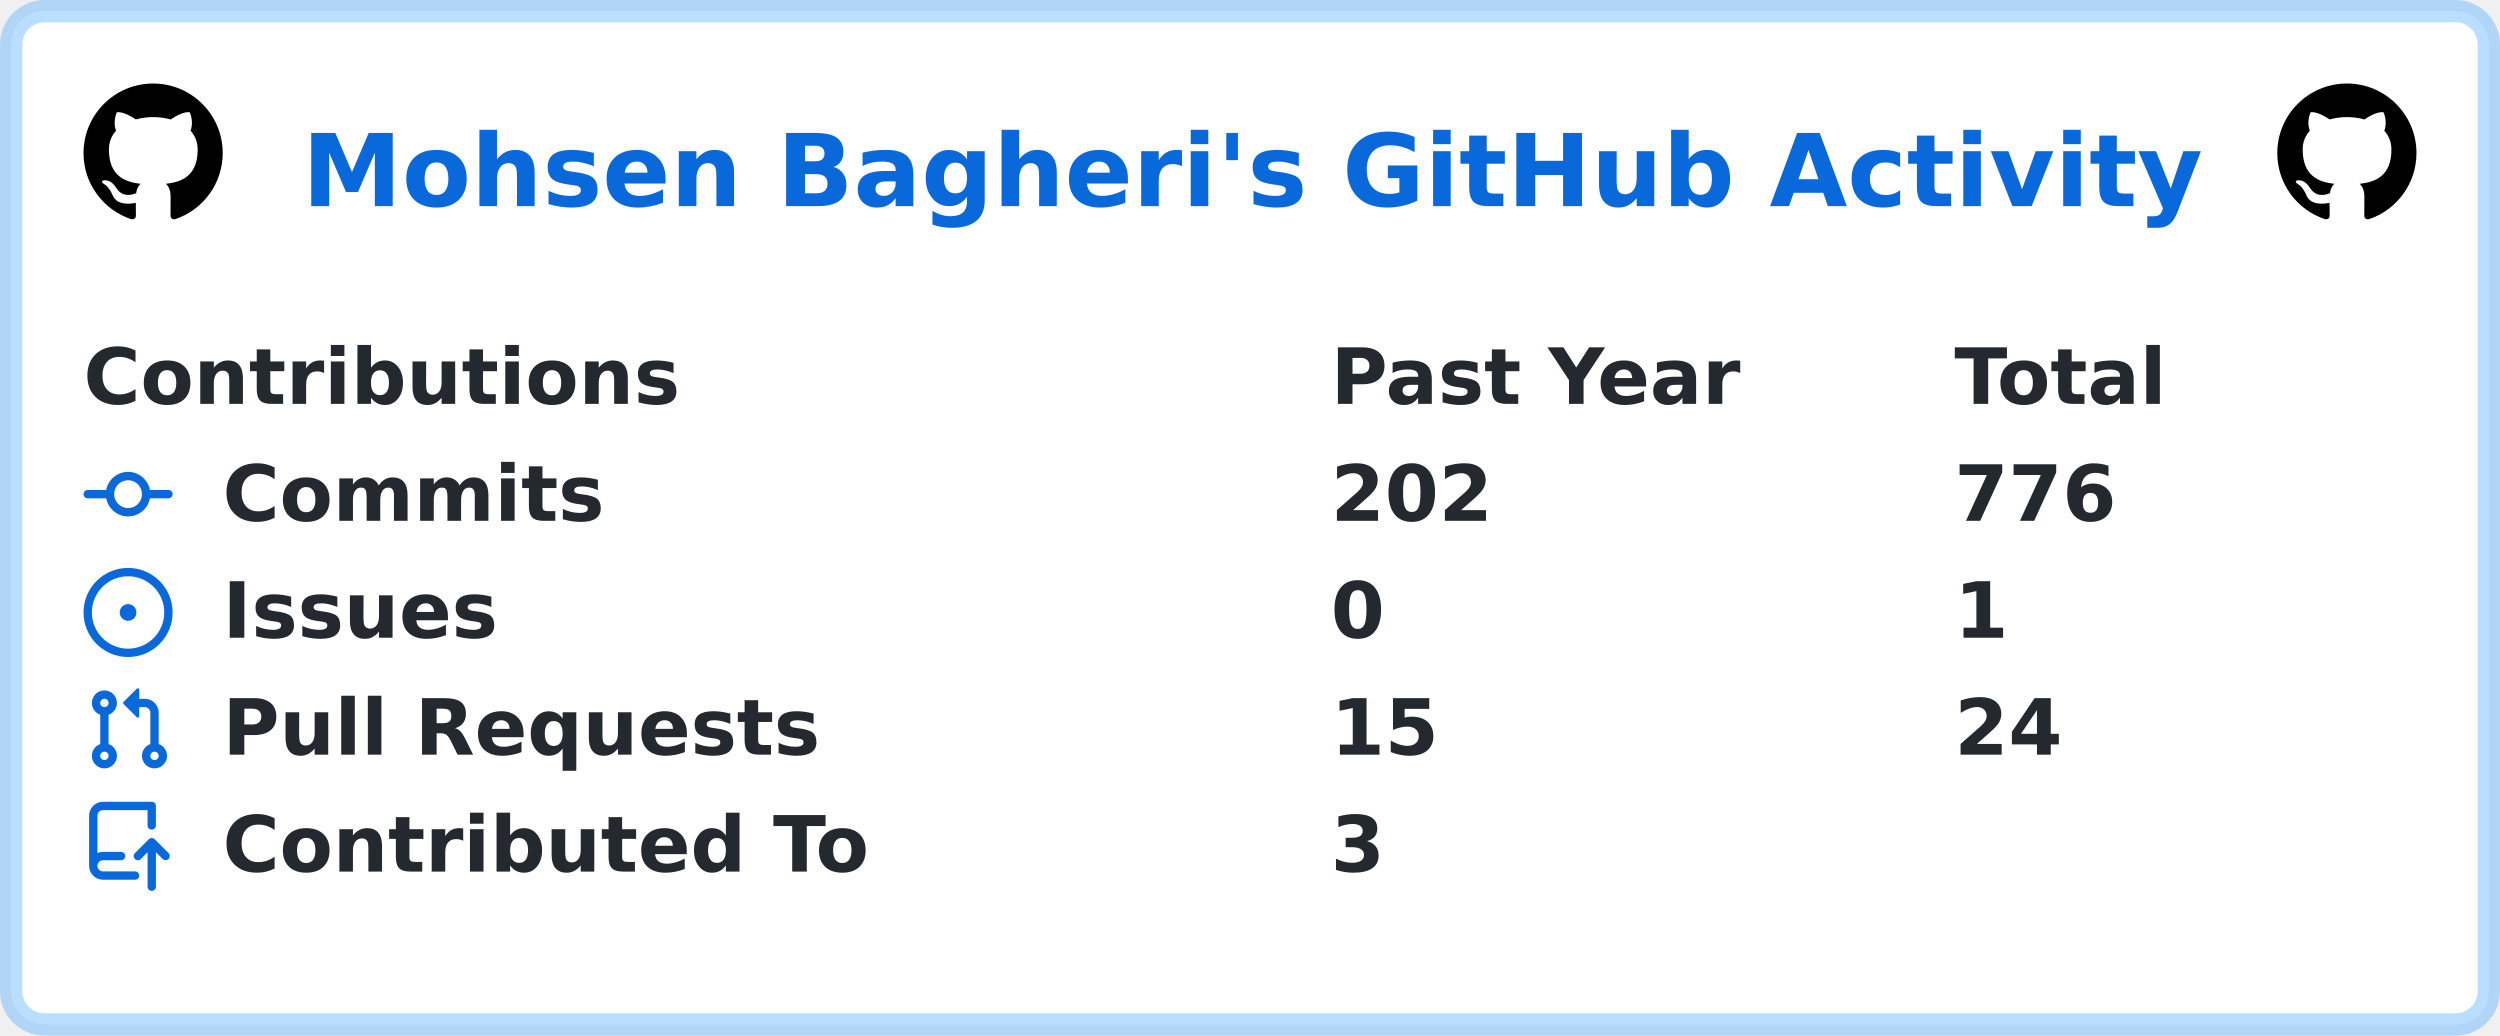
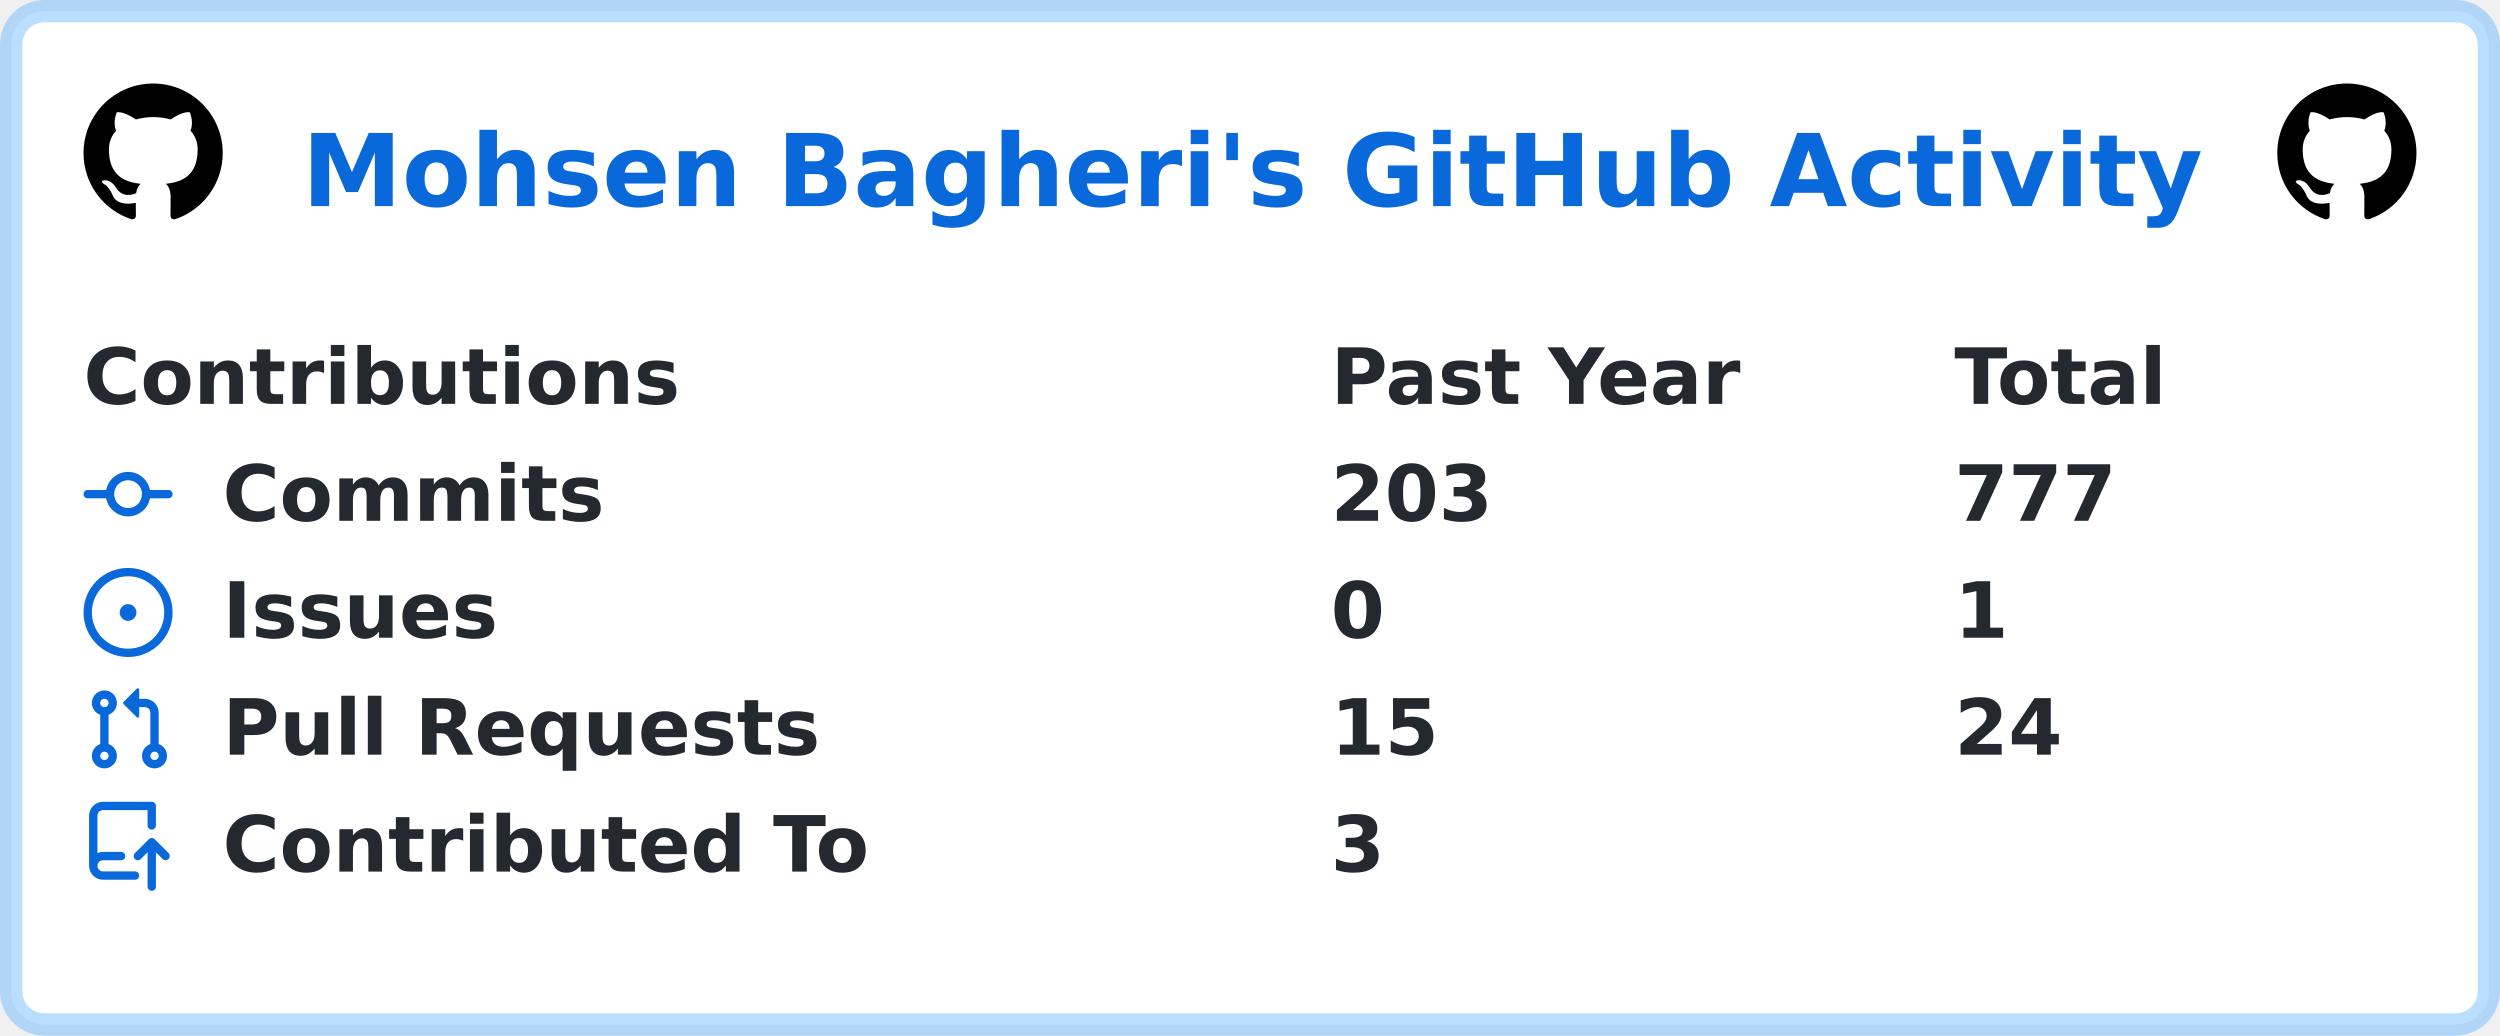
<svg xmlns="http://www.w3.org/2000/svg" width="449" height="186" viewBox="0 0 449 186" lang="en" xml:lang="en">
  <rect x="2" y="2" stroke-width="4" rx="6" width="445" height="182" stroke="rgba(84,174,255,0.4)" fill="#ffffff" />
  <g font-weight="600" font-size="110pt" font-family="Verdana,Geneva,DejaVu Sans,sans-serif" text-rendering="geometricPrecision">
    <text x="441" y="301" lengthAdjust="spacingAndGlyphs" textLength="2760" transform="scale(0.123)" fill="#0969da">Mohsen Bagheri's GitHub Activity</text>
    <svg x="15" y="15" width="25" height="25" viewBox="0 0 16 16">
      <path fill="#000000" fill-rule="evenodd" d="M8 0C3.58 0 0 3.58 0 8c0 3.54 2.29 6.53 5.47 7.59.4.07.55-.17.55-.38 0-.19-.01-.82-.01-1.49-2.01.37-2.53-.49-2.69-.94-.09-.23-.48-.94-.82-1.13-.28-.15-.68-.52-.01-.53.63-.01 1.08.58 1.23.82.72 1.21 1.87.87 2.33.66.07-.52.28-.87.51-1.07-1.78-.2-3.64-.89-3.64-3.95 0-.87.31-1.59.82-2.15-.08-.2-.36-1.02.08-2.12 0 0 .67-.21 2.2.82.64-.18 1.32-.27 2-.27.68 0 1.36.09 2 .27 1.53-1.04 2.2-.82 2.2-.82.44 1.1.16 1.92.08 2.12.51.56.82 1.27.82 2.15 0 3.07-1.87 3.75-3.65 3.95.29.25.54.73.54 1.48 0 1.07-.01 1.93-.01 2.2 0 .21.15.46.55.38A8.013 8.013 0 0016 8c0-4.42-3.58-8-8-8z" />
    </svg>
    <svg x="409" y="15" width="25" height="25" viewBox="0 0 16 16">
      <path fill="#000000" fill-rule="evenodd" d="M8 0C3.58 0 0 3.58 0 8c0 3.54 2.29 6.53 5.47 7.59.4.07.55-.17.55-.38 0-.19-.01-.82-.01-1.49-2.01.37-2.53-.49-2.69-.94-.09-.23-.48-.94-.82-1.13-.28-.15-.68-.52-.01-.53.63-.01 1.08.58 1.23.82.72 1.21 1.87.87 2.33.66.07-.52.28-.87.51-1.07-1.78-.2-3.64-.89-3.64-3.95 0-.87.31-1.59.82-2.15-.08-.2-.36-1.02.08-2.12 0 0 .67-.21 2.2.82.64-.18 1.32-.27 2-.27.68 0 1.36.09 2 .27 1.53-1.04 2.2-.82 2.2-.82.44 1.1.16 1.92.08 2.12.51.56.82 1.27.82 2.15 0 3.07-1.87 3.75-3.65 3.95.29.25.54.73.54 1.48 0 1.07-.01 1.93-.01 2.2 0 .21.15.46.55.38A8.013 8.013 0 0016 8c0-4.42-3.58-8-8-8z" />
    </svg>
    <g transform="translate(0, 60)" fill="#24292f">
      <g transform="translate(15, 0)">
        <g transform="scale(0.095)">
          <text x="0" y="132" textLength="1112" lengthAdjust="spacingAndGlyphs">Contributions</text>
          <text x="2358" y="132" textLength="774" lengthAdjust="spacingAndGlyphs">Past Year</text>
          <text x="3537" y="132" textLength="414" lengthAdjust="spacingAndGlyphs">Total</text>
        </g>
      </g>
      <g transform="translate(15, 21)">
        <path fill="#0969da" fill-rule="evenodd" d="M10.5 7.75a2.5 2.5 0 11-5 0 2.5 2.5 0 015 0zm1.43.75a4.002 4.002 0 01-7.86 0H.75a.75.75 0 110-1.5h3.32a4.001 4.001 0 017.86 0h3.32a.75.75 0 110 1.5h-3.32z" />
        <g transform="scale(0.095)">
          <text lengthAdjust="spacingAndGlyphs" textLength="734" x="263" y="132">Commits</text>
-           <text lengthAdjust="spacingAndGlyphs" textLength="315" x="2358" y="132">202</text>
-           <text lengthAdjust="spacingAndGlyphs" textLength="315" x="3537" y="132">776</text>
+           <text lengthAdjust="spacingAndGlyphs" textLength="315" x="2358" y="132">203</text>
+           <text lengthAdjust="spacingAndGlyphs" textLength="315" x="3537" y="132">777</text>
        </g>
      </g>
      <g transform="translate(15, 42)">
        <path fill="#0969da" d="M8 9.5a1.5 1.5 0 100-3 1.5 1.5 0 000 3z" />
        <path fill="#0969da" fill-rule="evenodd" d="M8 0a8 8 0 100 16A8 8 0 008 0zM1.5 8a6.5 6.5 0 1113 0 6.5 6.5 0 01-13 0z" />
        <g transform="scale(0.095)">
          <text lengthAdjust="spacingAndGlyphs" textLength="512" x="263" y="132">Issues</text>
          <text lengthAdjust="spacingAndGlyphs" textLength="105" x="2358" y="132">0</text>
          <text lengthAdjust="spacingAndGlyphs" textLength="105" x="3537" y="132">1</text>
        </g>
      </g>
      <g transform="translate(15, 63)">
        <path fill="#0969da" fill-rule="evenodd" d="M7.177 3.073L9.573.677A.25.25 0 0110 .854v4.792a.25.25 0 01-.427.177L7.177 3.427a.25.25 0 010-.354zM3.75 2.5a.75.75 0 100 1.5.75.75 0 000-1.5zm-2.25.75a2.25 2.25 0 113 2.122v5.256a2.251 2.251 0 11-1.5 0V5.372A2.25 2.25 0 011.5 3.25zM11 2.5h-1V4h1a1 1 0 011 1v5.628a2.251 2.251 0 101.5 0V5A2.5 2.5 0 0011 2.5zm1 10.25a.75.75 0 111.5 0 .75.75 0 01-1.5 0zM3.75 12a.75.75 0 100 1.5.75.75 0 000-1.5z" />
        <g transform="scale(0.095)">
          <text lengthAdjust="spacingAndGlyphs" textLength="1113" x="263" y="132">Pull Requests</text>
          <text lengthAdjust="spacingAndGlyphs" textLength="210" x="2358" y="132">15</text>
          <text lengthAdjust="spacingAndGlyphs" textLength="210" x="3537" y="132">24</text>
        </g>
      </g>
      <g transform="translate(15, 84)">
        <path fill="#0969da" fill-rule="evenodd" d="M1 2.5A2.5 2.5 0 013.5 0h8.75a.75.75 0 01.75.75v3.5a.75.75 0 01-1.5 0V1.5h-8a1 1 0 00-1 1v6.708A2.492 2.492 0 013.5 9h3.25a.75.75 0 010 1.5H3.5a1 1 0 100 2h5.75a.75.75 0 010 1.5H3.5A2.5 2.5 0 011 11.5v-9zm13.23 7.79a.75.75 0 001.06-1.06l-2.505-2.505a.75.75 0 00-1.06 0L9.22 9.229a.75.75 0 001.06 1.061l1.225-1.224v6.184a.75.75 0 001.5 0V9.066l1.224 1.224z" />
        <g transform="scale(0.095)">
          <text lengthAdjust="spacingAndGlyphs" textLength="1234" x="263" y="132">Contributed To</text>
          <text lengthAdjust="spacingAndGlyphs" textLength="105" x="2358" y="132">3</text>
        </g>
      </g>
    </g>
  </g>
</svg>
